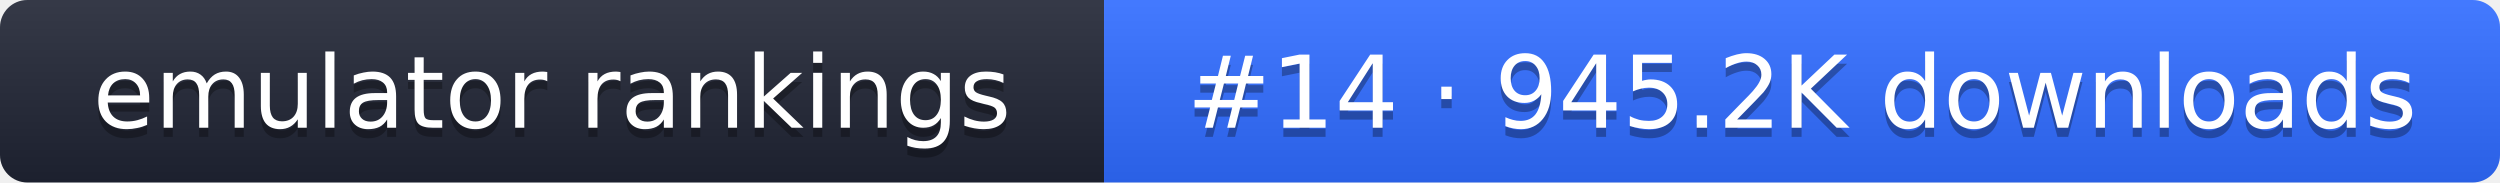
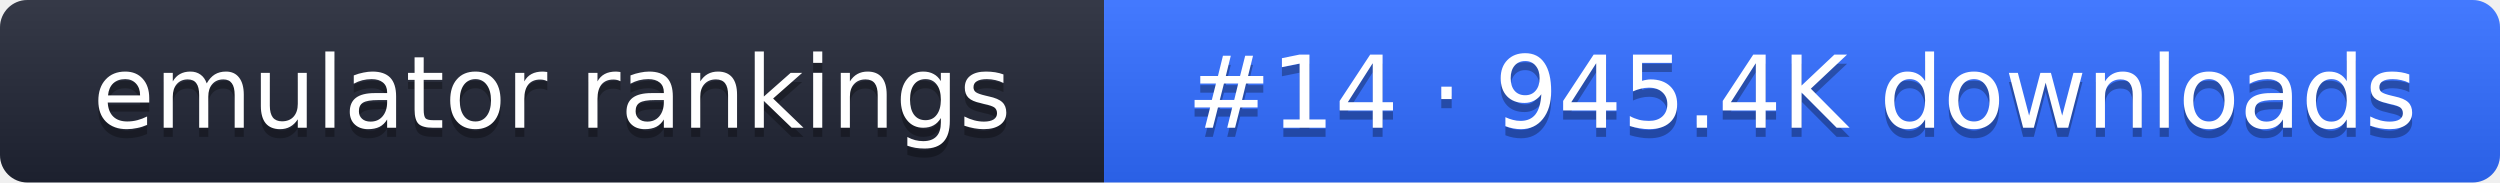
- <svg xmlns="http://www.w3.org/2000/svg" width="274" height="20" role="img" aria-label="emulator rankings: #14 · 945.2K downloads">
+ <svg xmlns="http://www.w3.org/2000/svg" width="274" height="20" role="img" aria-label="emulator rankings: #14 · 945.4K downloads">
  <linearGradient id="g" x2="0" y2="100%">
    <stop offset="0" stop-color="#fff" stop-opacity=".1" />
    <stop offset="1" stop-opacity=".1" />
  </linearGradient>
  <clipPath id="r">
    <rect width="274" height="20" rx="3" fill="#fff" />
  </clipPath>
  <g clip-path="url(#r)">
    <rect width="121" height="20" fill="#1f2433" />
    <rect x="121" width="153" height="20" fill="#2f6bff" />
    <rect width="274" height="20" fill="url(#g)" />
  </g>
  <g fill="#fff" text-anchor="middle" font-family="Verdana,DejaVu Sans,sans-serif" font-size="11">
    <text x="60.5" y="15" fill="#010101" fill-opacity=".3">emulator rankings</text>
    <text x="60.5" y="14">emulator rankings</text>
-     <text x="197.5" y="15" fill="#010101" fill-opacity=".3">#14 · 945.2K downloads</text>
-     <text x="197.5" y="14">#14 · 945.2K downloads</text>
+     <text x="197.5" y="15" fill="#010101" fill-opacity=".3">#14 · 945.4K downloads</text>
+     <text x="197.5" y="14">#14 · 945.4K downloads</text>
  </g>
</svg>
